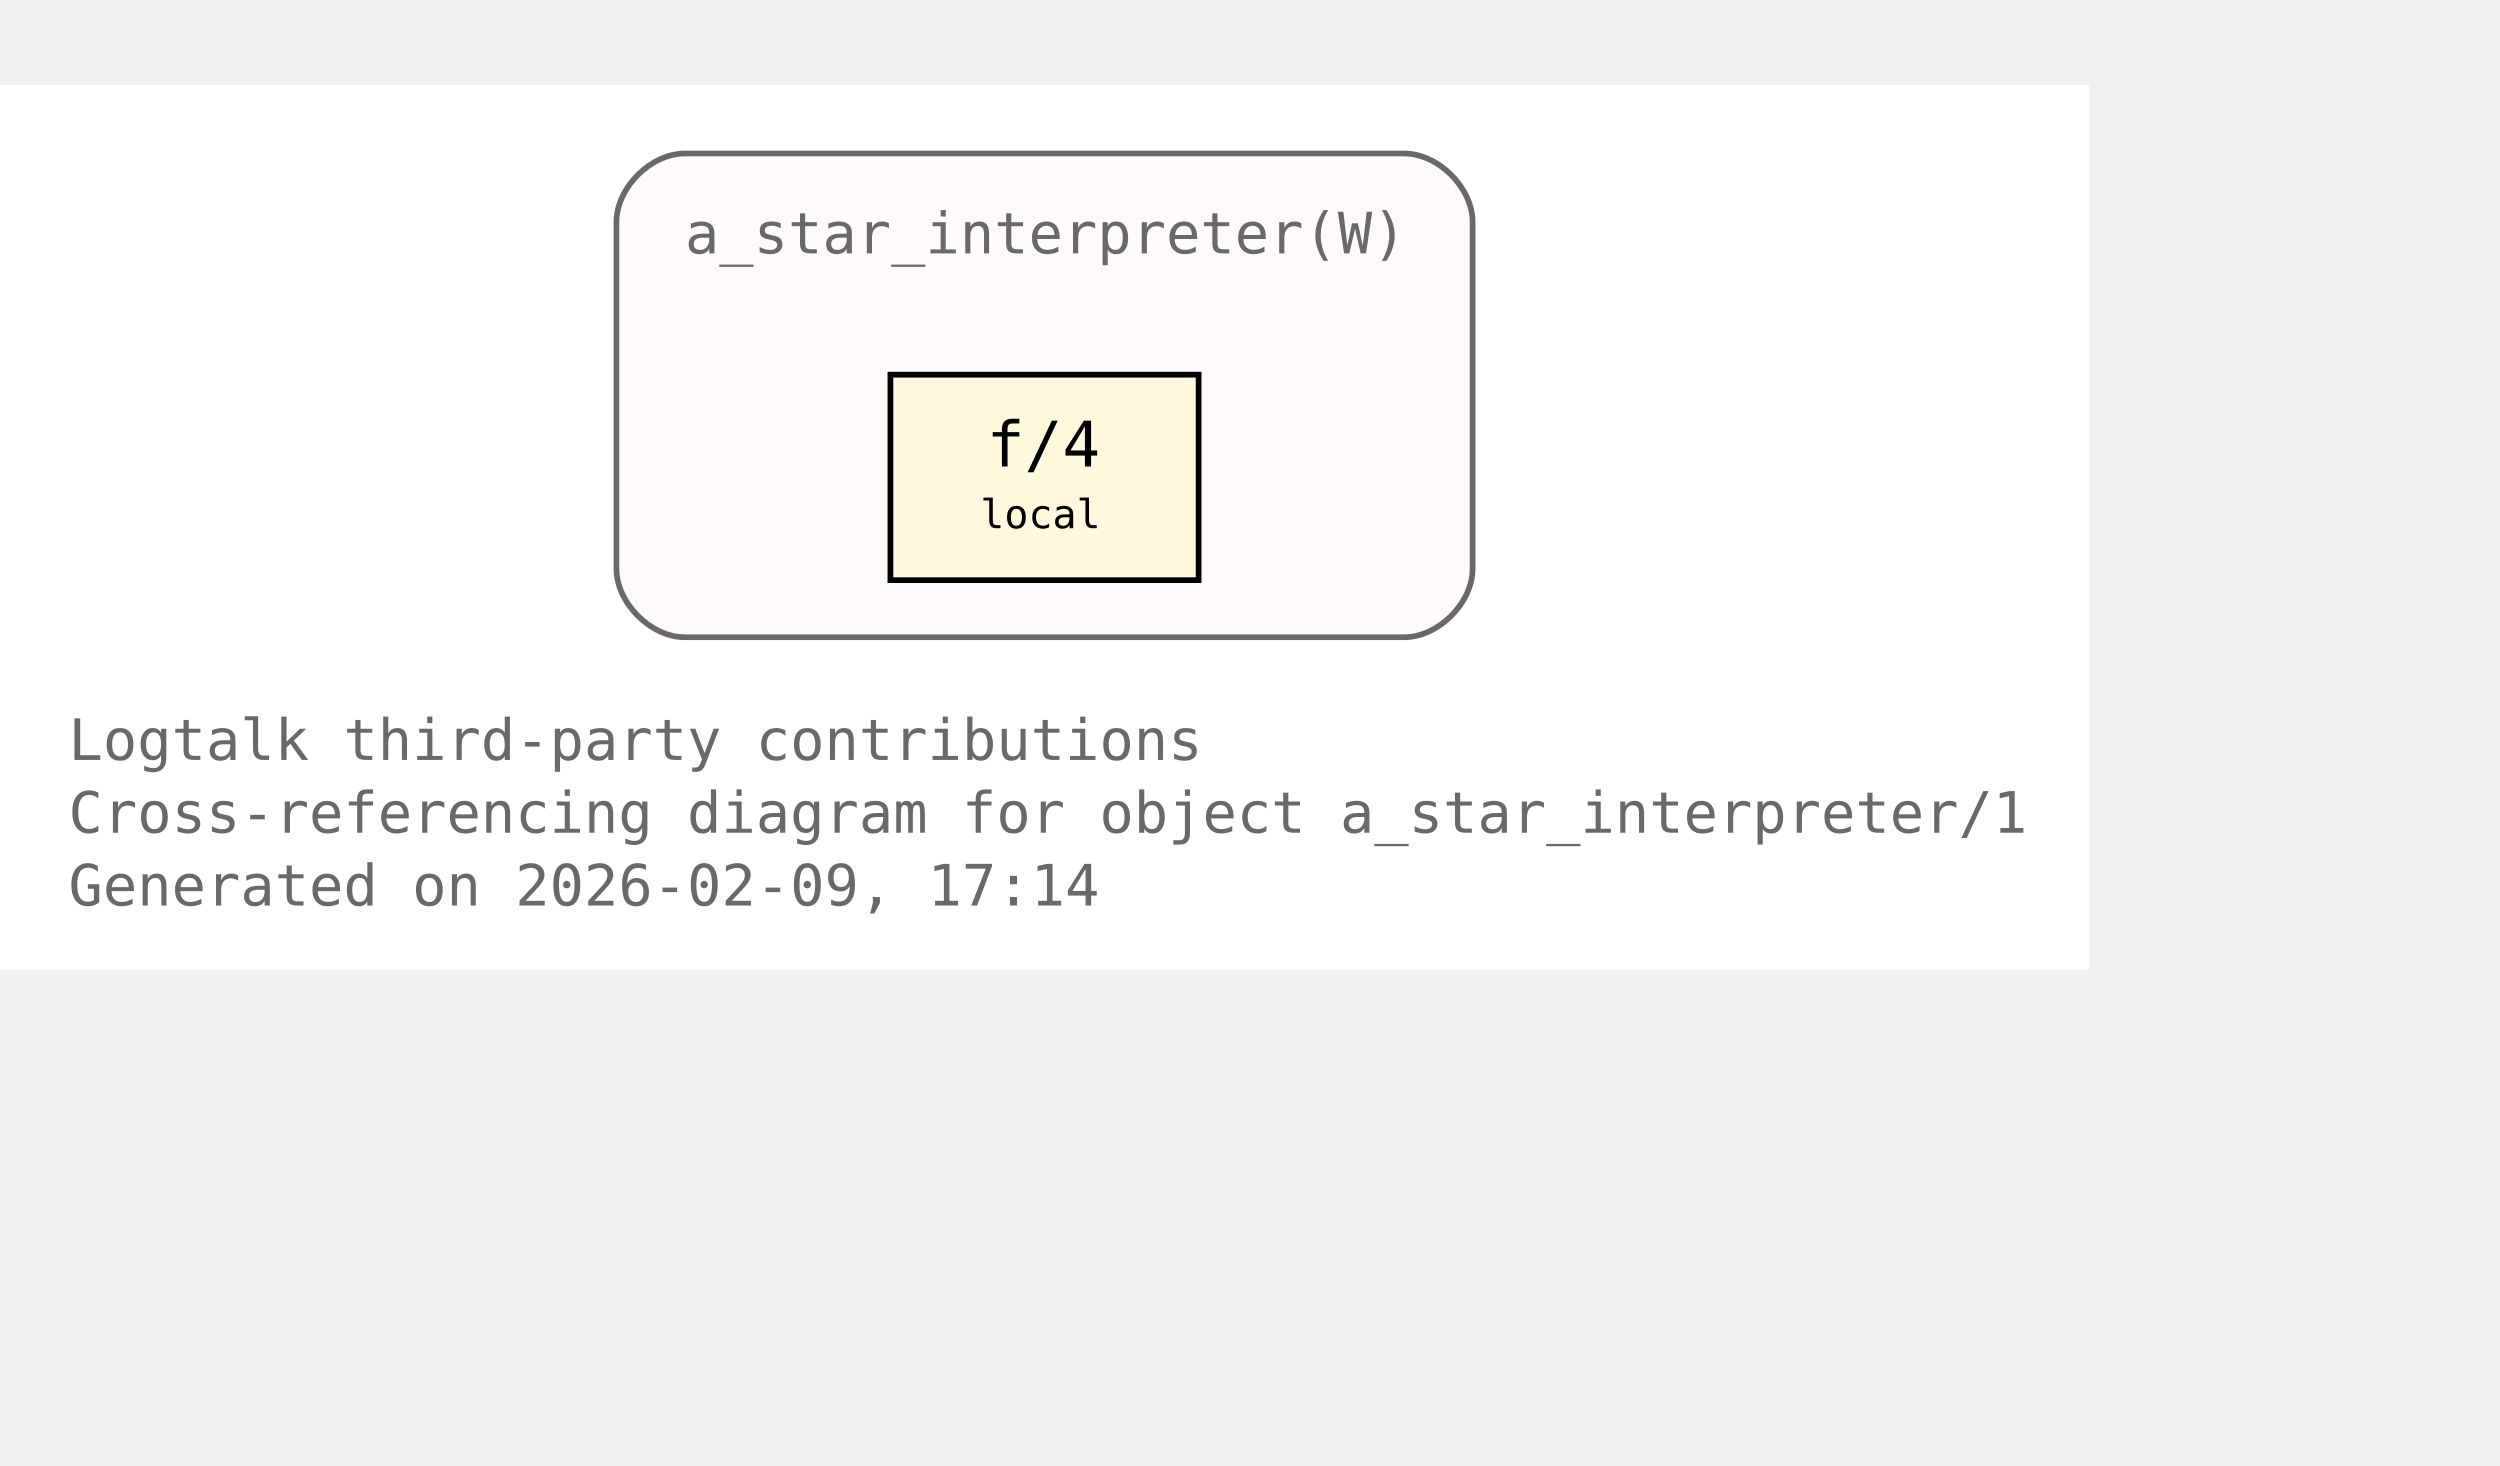
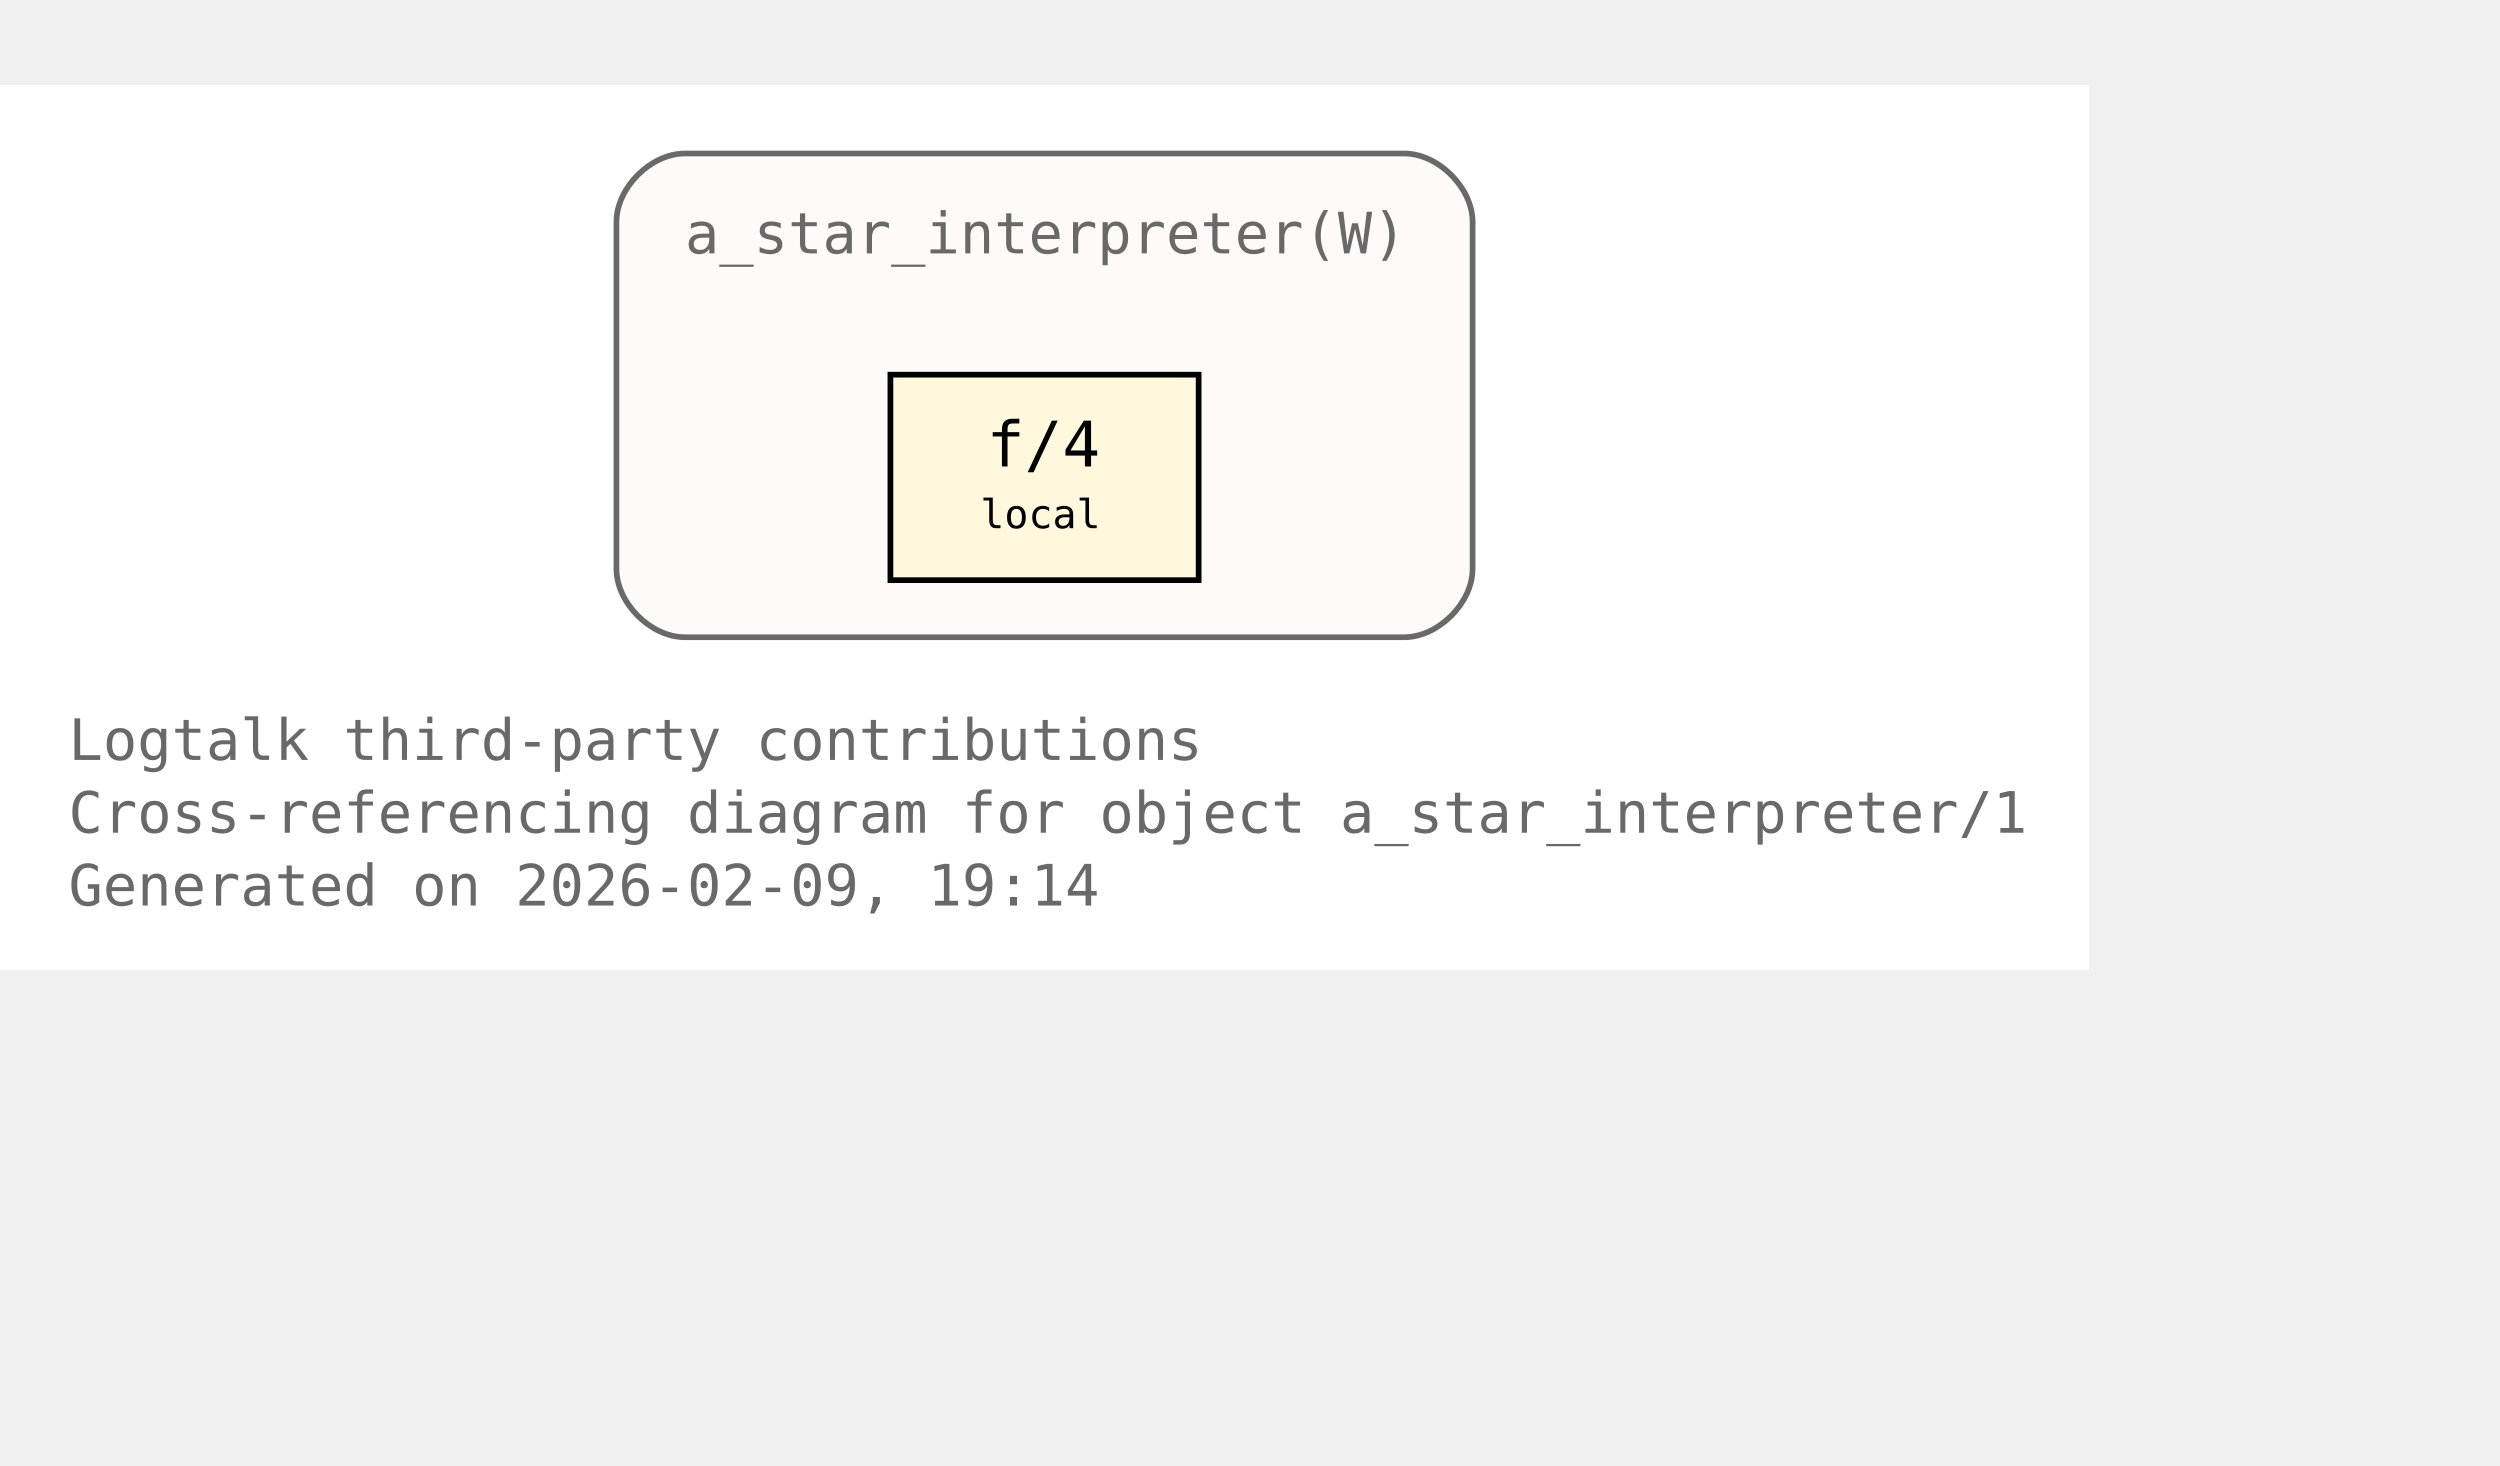
<svg xmlns="http://www.w3.org/2000/svg" xmlns:xlink="http://www.w3.org/1999/xlink" width="510pt" height="299pt" viewBox="72.00 72.00 438.00 227.00">
  <g id="graph0" class="graph" transform="scale(1 1) rotate(0) translate(76 223)">
    <polygon fill="white" stroke="none" points="-4,4 -4,-151 362,-151 362,4 -4,4" />
    <text xml:space="preserve" text-anchor="start" x="8" y="-32.75" font-family="Monospace" font-size="10.00" fill="dimgray">Logtalk third-party contributions</text>
    <text xml:space="preserve" text-anchor="start" x="8" y="-20" font-family="Monospace" font-size="10.00" fill="dimgray">Cross-referencing diagram for object a_star_interpreter/1</text>
-     <text xml:space="preserve" text-anchor="start" x="8" y="-7.25" font-family="Monospace" font-size="10.00" fill="dimgray">Generated on 2026-02-09, 17:14</text>
+     <text xml:space="preserve" text-anchor="start" x="8" y="-7.25" font-family="Monospace" font-size="10.00" fill="dimgray">Generated on 2026-02-09, 19:14</text>
    <g id="clust1" class="cluster">
      <g id="a_clust1">
        <a xlink:title="a_star_interpreter(W)">
          <path fill="snow" stroke="dimgray" d="M116,-54.25C116,-54.25 242,-54.25 242,-54.25 248,-54.25 254,-60.25 254,-66.25 254,-66.25 254,-127 254,-127 254,-133 248,-139 242,-139 242,-139 116,-139 116,-139 110,-139 104,-133 104,-127 104,-127 104,-66.25 104,-66.25 104,-60.25 110,-54.25 116,-54.25" />
          <g id="a_clust1_0">
-             <a xlink:href="https://github.com/LogtalkDotOrg/logtalk3/tree/8e841b933aa0ca8bc5fdcf2e9d174b0190111d2b/contributions/verdi_neruda/a_star_interpreter.lgt#L35" xlink:title="https://github.com/LogtalkDotOrg/logtalk3/tree/8e841b933aa0ca8bc5fdcf2e9d174b0190111d2b/contributions/verdi_neruda/a_star_interpreter.lgt#L35">
+             <a xlink:href="https://github.com/LogtalkDotOrg/logtalk3/tree/062cc85989c499b935e296622ad2c19f1c07bcc4/contributions/verdi_neruda/a_star_interpreter.lgt#L35" xlink:title="https://github.com/LogtalkDotOrg/logtalk3/tree/062cc85989c499b935e296622ad2c19f1c07bcc4/contributions/verdi_neruda/a_star_interpreter.lgt#L35">
              <text xml:space="preserve" text-anchor="start" x="116" y="-121.5" font-family="Monospace" font-size="10.00" fill="dimgray">a_star_interpreter(W)</text>
            </a>
          </g>
        </a>
      </g>
    </g>
    <g id="node1" class="node">
      <polygon fill="cornsilk" stroke="black" points="206,-100.25 152,-100.25 152,-64.25 206,-64.25 206,-100.25" />
      <text xml:space="preserve" text-anchor="start" x="162.5" y="-84.95" font-family="Monospace" font-size="9.00"> </text>
      <g id="a_node1_1">
-         <a xlink:href="https://github.com/LogtalkDotOrg/logtalk3/tree/8e841b933aa0ca8bc5fdcf2e9d174b0190111d2b/contributions/verdi_neruda/a_star_interpreter.lgt#L46" xlink:title="https://github.com/LogtalkDotOrg/logtalk3/tree/8e841b933aa0ca8bc5fdcf2e9d174b0190111d2b/contributions/verdi_neruda/a_star_interpreter.lgt#L46">
+         <a xlink:href="https://github.com/LogtalkDotOrg/logtalk3/tree/062cc85989c499b935e296622ad2c19f1c07bcc4/contributions/verdi_neruda/a_star_interpreter.lgt#L46" xlink:title="https://github.com/LogtalkDotOrg/logtalk3/tree/062cc85989c499b935e296622ad2c19f1c07bcc4/contributions/verdi_neruda/a_star_interpreter.lgt#L46">
          <text xml:space="preserve" text-anchor="start" x="168.88" y="-84.17" font-family="Monospace" font-size="11.00">f/4</text>
        </a>
      </g>
      <text xml:space="preserve" text-anchor="start" x="190.25" y="-84.95" font-family="Monospace" font-size="9.00"> </text>
      <text xml:space="preserve" text-anchor="start" x="162.5" y="-72.58" font-family="Monospace" font-size="9.00"> </text>
      <text xml:space="preserve" text-anchor="start" x="167.75" y="-73.35" font-family="Monospace" font-size="7.00">local</text>
      <text xml:space="preserve" text-anchor="start" x="190.25" y="-72.58" font-family="Monospace" font-size="9.00"> </text>
    </g>
  </g>
</svg>
